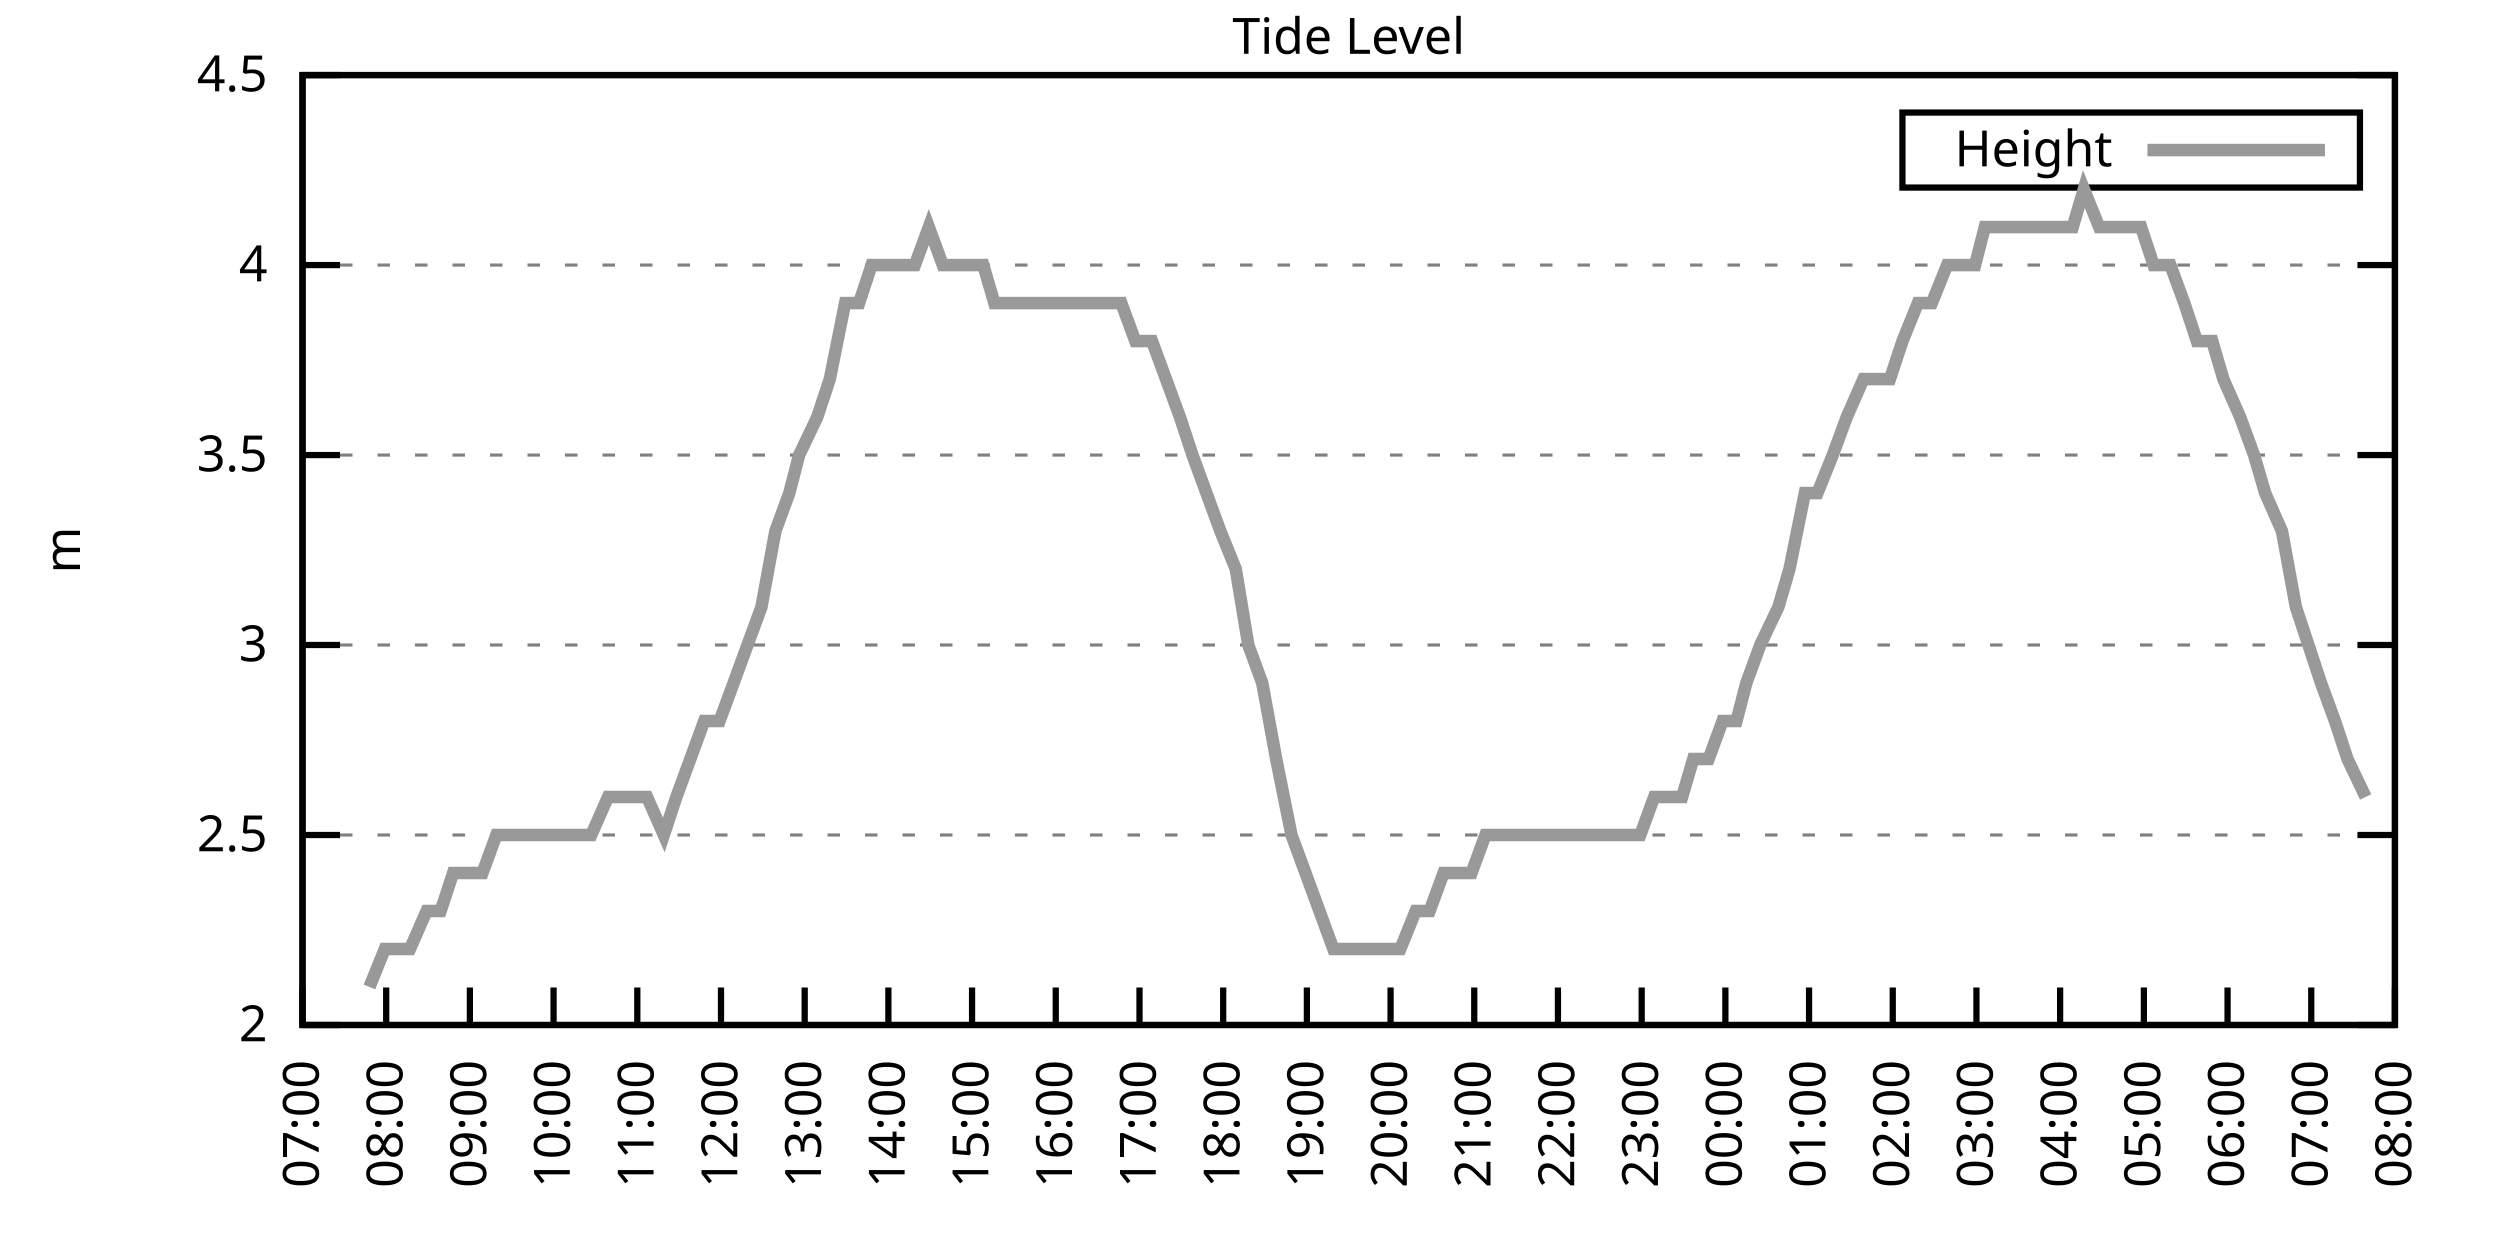
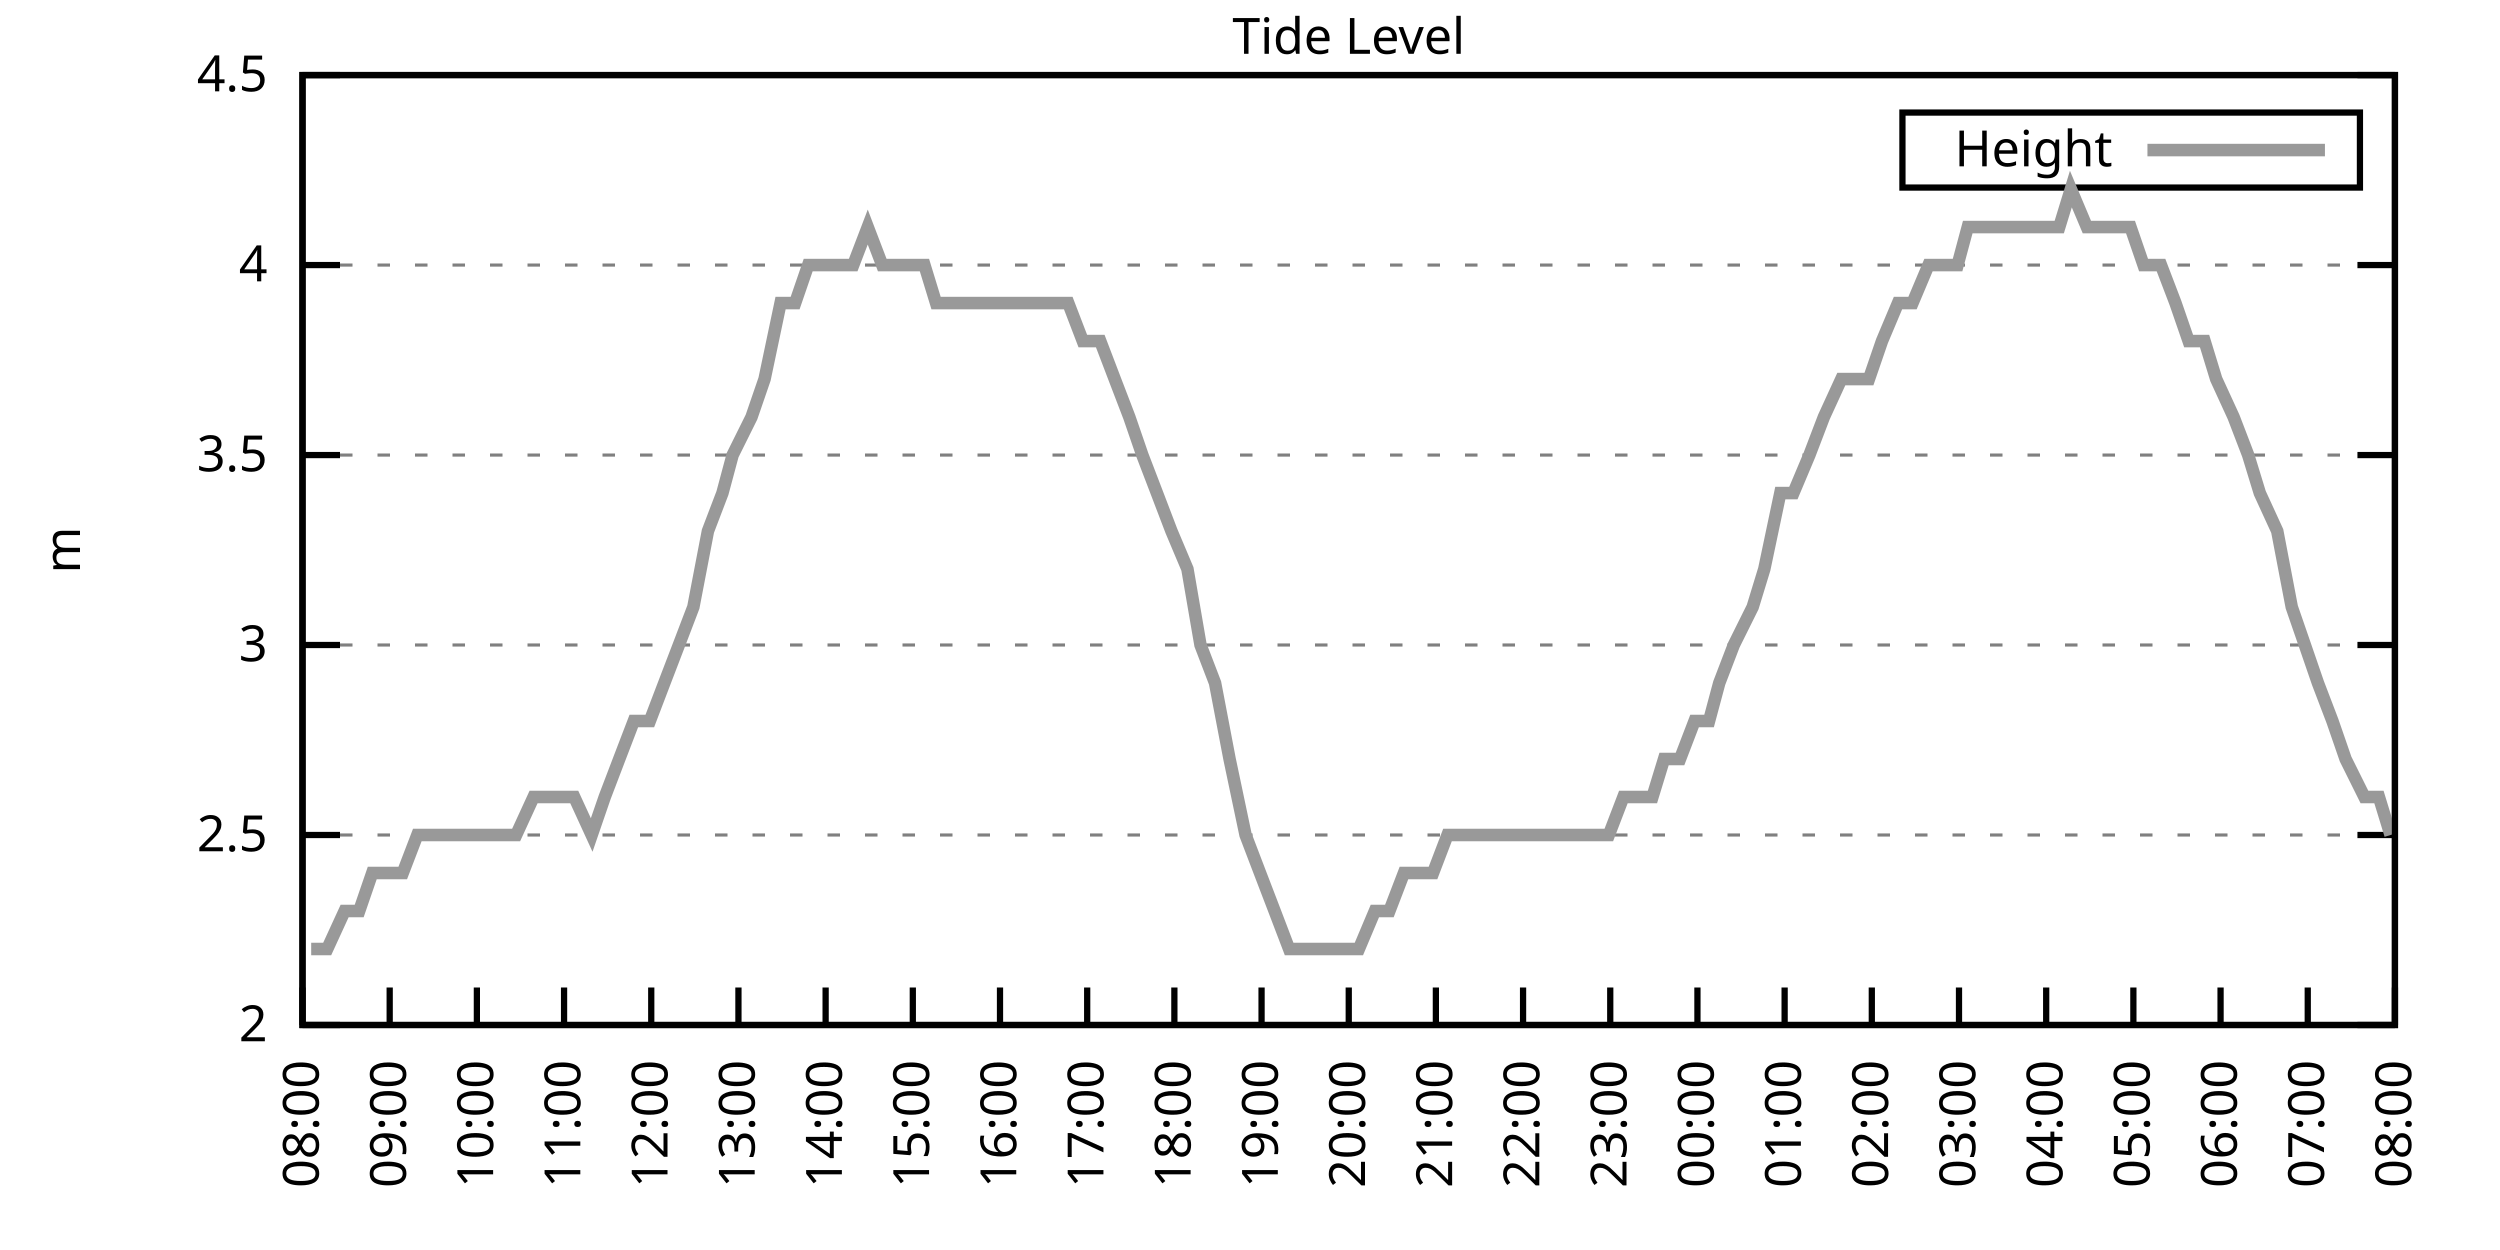
<svg xmlns="http://www.w3.org/2000/svg" xmlns:xlink="http://www.w3.org/1999/xlink" width="400" height="200" viewBox="0 0 400 200">
  <g id="gnuplot_canvas">
    <rect x="0" y="0" width="400" height="200" fill="none" />
    <defs>
      <circle id="gpDot" r="0.5" stroke-width="0.5" stroke="currentColor" />
      <path id="gpPt0" stroke-width="0.333" stroke="currentColor" d="M-1,0 h2 M0,-1 v2" />
      <path id="gpPt1" stroke-width="0.333" stroke="currentColor" d="M-1,-1 L1,1 M1,-1 L-1,1" />
      <path id="gpPt2" stroke-width="0.333" stroke="currentColor" d="M-1,0 L1,0 M0,-1 L0,1 M-1,-1 L1,1 M-1,1 L1,-1" />
      <rect id="gpPt3" stroke-width="0.333" stroke="currentColor" x="-1" y="-1" width="2" height="2" />
      <rect id="gpPt4" stroke-width="0.333" stroke="currentColor" fill="currentColor" x="-1" y="-1" width="2" height="2" />
      <circle id="gpPt5" stroke-width="0.333" stroke="currentColor" cx="0" cy="0" r="1" />
      <use xlink:href="#gpPt5" id="gpPt6" fill="currentColor" stroke="none" />
      <path id="gpPt7" stroke-width="0.333" stroke="currentColor" d="M0,-1.33 L-1.33,0.67 L1.33,0.67 z" />
      <use xlink:href="#gpPt7" id="gpPt8" fill="currentColor" stroke="none" />
      <use xlink:href="#gpPt7" id="gpPt9" stroke="currentColor" transform="rotate(180)" />
      <use xlink:href="#gpPt9" id="gpPt10" fill="currentColor" stroke="none" />
      <use xlink:href="#gpPt3" id="gpPt11" stroke="currentColor" transform="rotate(45)" />
      <use xlink:href="#gpPt11" id="gpPt12" fill="currentColor" stroke="none" />
      <path id="gpPt13" stroke-width="0.333" stroke="currentColor" d="M0,1.330 L1.265,0.411 L0.782,-1.067 L-0.782,-1.076 L-1.265,0.411 z" />
      <use xlink:href="#gpPt13" id="gpPt14" fill="currentColor" stroke="none" />
      <filter id="textbox" filterUnits="objectBoundingBox" x="0" y="0" height="1" width="1">
        <feFlood flood-color="white" flood-opacity="1" result="bgnd" />
        <feComposite in="SourceGraphic" in2="bgnd" operator="atop" />
      </filter>
      <filter id="greybox" filterUnits="objectBoundingBox" x="0" y="0" height="1" width="1">
        <feFlood flood-color="lightgrey" flood-opacity="1" result="grey" />
        <feComposite in="SourceGraphic" in2="grey" operator="atop" />
      </filter>
    </defs>
    <g fill="none" color="white" stroke="currentColor" stroke-width="1.00" stroke-linecap="butt" stroke-linejoin="miter">
</g>
    <g fill="none" color="black" stroke="currentColor" stroke-width="1.00" stroke-linecap="butt" stroke-linejoin="miter">
      <g stroke="none" shape-rendering="crispEdges">
        <polygon fill="rgb(255, 255, 255)" points="48.40,164.00 383.18,164.00 383.18,12.02 48.40,12.02 " />
      </g>
    </g>
    <g fill="none" color="black" stroke="currentColor" stroke-width="1.00" stroke-linecap="butt" stroke-linejoin="miter">
</g>
    <g fill="none" color="black" stroke="black" stroke-width="0.50" stroke-linecap="butt" stroke-linejoin="miter">
</g>
    <g fill="none" color="gray" stroke="currentColor" stroke-width="0.50" stroke-linecap="butt" stroke-linejoin="miter">
      <path stroke="gray" stroke-dasharray="2,4" class="gridline" d="M48.40,164.00 L383.19,164.00  " />
    </g>
    <g fill="none" color="gray" stroke="gray" stroke-width="1.00" stroke-linecap="butt" stroke-linejoin="miter">
</g>
    <g fill="none" color="black" stroke="currentColor" stroke-width="1.00" stroke-linecap="butt" stroke-linejoin="miter">
      <path stroke="black" d="M48.40,164.00 L54.40,164.00 M383.19,164.00 L377.19,164.00  " />
      <g transform="translate(42.80,166.60)" stroke="none" fill="black" font-family="Sans" font-size="8.00" text-anchor="end">
        <text>
          <tspan font-family="Sans"> 2</tspan>
        </text>
      </g>
    </g>
    <g fill="none" color="black" stroke="currentColor" stroke-width="1.00" stroke-linecap="butt" stroke-linejoin="miter">
</g>
    <g fill="none" color="black" stroke="black" stroke-width="0.50" stroke-linecap="butt" stroke-linejoin="miter">
</g>
    <g fill="none" color="gray" stroke="currentColor" stroke-width="0.50" stroke-linecap="butt" stroke-linejoin="miter">
      <path stroke="gray" stroke-dasharray="2,4" class="gridline" d="M48.40,133.60 L383.19,133.60  " />
    </g>
    <g fill="none" color="gray" stroke="gray" stroke-width="1.00" stroke-linecap="butt" stroke-linejoin="miter">
</g>
    <g fill="none" color="black" stroke="currentColor" stroke-width="1.00" stroke-linecap="butt" stroke-linejoin="miter">
      <path stroke="black" d="M48.40,133.60 L54.40,133.60 M383.19,133.60 L377.19,133.60  " />
      <g transform="translate(42.80,136.20)" stroke="none" fill="black" font-family="Sans" font-size="8.00" text-anchor="end">
        <text>
          <tspan font-family="Sans"> 2.5</tspan>
        </text>
      </g>
    </g>
    <g fill="none" color="black" stroke="currentColor" stroke-width="1.00" stroke-linecap="butt" stroke-linejoin="miter">
</g>
    <g fill="none" color="black" stroke="black" stroke-width="0.50" stroke-linecap="butt" stroke-linejoin="miter">
</g>
    <g fill="none" color="gray" stroke="currentColor" stroke-width="0.50" stroke-linecap="butt" stroke-linejoin="miter">
      <path stroke="gray" stroke-dasharray="2,4" class="gridline" d="M48.40,103.20 L383.19,103.20  " />
    </g>
    <g fill="none" color="gray" stroke="gray" stroke-width="1.00" stroke-linecap="butt" stroke-linejoin="miter">
</g>
    <g fill="none" color="black" stroke="currentColor" stroke-width="1.00" stroke-linecap="butt" stroke-linejoin="miter">
      <path stroke="black" d="M48.40,103.20 L54.40,103.20 M383.19,103.20 L377.19,103.20  " />
      <g transform="translate(42.80,105.80)" stroke="none" fill="black" font-family="Sans" font-size="8.00" text-anchor="end">
        <text>
          <tspan font-family="Sans"> 3</tspan>
        </text>
      </g>
    </g>
    <g fill="none" color="black" stroke="currentColor" stroke-width="1.00" stroke-linecap="butt" stroke-linejoin="miter">
</g>
    <g fill="none" color="black" stroke="black" stroke-width="0.50" stroke-linecap="butt" stroke-linejoin="miter">
</g>
    <g fill="none" color="gray" stroke="currentColor" stroke-width="0.50" stroke-linecap="butt" stroke-linejoin="miter">
      <path stroke="gray" stroke-dasharray="2,4" class="gridline" d="M48.40,72.81 L383.19,72.81  " />
    </g>
    <g fill="none" color="gray" stroke="gray" stroke-width="1.00" stroke-linecap="butt" stroke-linejoin="miter">
</g>
    <g fill="none" color="black" stroke="currentColor" stroke-width="1.00" stroke-linecap="butt" stroke-linejoin="miter">
      <path stroke="black" d="M48.40,72.81 L54.40,72.81 M383.19,72.81 L377.19,72.81  " />
      <g transform="translate(42.80,75.41)" stroke="none" fill="black" font-family="Sans" font-size="8.00" text-anchor="end">
        <text>
          <tspan font-family="Sans"> 3.5</tspan>
        </text>
      </g>
    </g>
    <g fill="none" color="black" stroke="currentColor" stroke-width="1.00" stroke-linecap="butt" stroke-linejoin="miter">
</g>
    <g fill="none" color="black" stroke="black" stroke-width="0.50" stroke-linecap="butt" stroke-linejoin="miter">
</g>
    <g fill="none" color="gray" stroke="currentColor" stroke-width="0.50" stroke-linecap="butt" stroke-linejoin="miter">
      <path stroke="gray" stroke-dasharray="2,4" class="gridline" d="M48.40,42.41 L383.19,42.41  " />
    </g>
    <g fill="none" color="gray" stroke="gray" stroke-width="1.00" stroke-linecap="butt" stroke-linejoin="miter">
</g>
    <g fill="none" color="black" stroke="currentColor" stroke-width="1.00" stroke-linecap="butt" stroke-linejoin="miter">
      <path stroke="black" d="M48.40,42.41 L54.40,42.41 M383.19,42.41 L377.19,42.41  " />
      <g transform="translate(42.80,45.01)" stroke="none" fill="black" font-family="Sans" font-size="8.00" text-anchor="end">
        <text>
          <tspan font-family="Sans"> 4</tspan>
        </text>
      </g>
    </g>
    <g fill="none" color="black" stroke="currentColor" stroke-width="1.00" stroke-linecap="butt" stroke-linejoin="miter">
</g>
    <g fill="none" color="black" stroke="black" stroke-width="0.50" stroke-linecap="butt" stroke-linejoin="miter">
</g>
    <g fill="none" color="gray" stroke="currentColor" stroke-width="0.50" stroke-linecap="butt" stroke-linejoin="miter">
      <path stroke="gray" stroke-dasharray="2,4" class="gridline" d="M48.40,12.01 L383.19,12.01  " />
    </g>
    <g fill="none" color="gray" stroke="gray" stroke-width="1.00" stroke-linecap="butt" stroke-linejoin="miter">
</g>
    <g fill="none" color="black" stroke="currentColor" stroke-width="1.00" stroke-linecap="butt" stroke-linejoin="miter">
      <path stroke="black" d="M48.40,12.01 L54.40,12.01 M383.19,12.01 L377.19,12.01  " />
      <g transform="translate(42.80,14.61)" stroke="none" fill="black" font-family="Sans" font-size="8.00" text-anchor="end">
        <text>
          <tspan font-family="Sans"> 4.5</tspan>
        </text>
      </g>
    </g>
    <g fill="none" color="black" stroke="currentColor" stroke-width="1.00" stroke-linecap="butt" stroke-linejoin="miter">
      <path stroke="black" d="M48.40,164.00 L48.40,158.00  " />
      <g transform="translate(51.00,169.60) rotate(270.00)" stroke="none" fill="black" font-family="Sans" font-size="8.00" text-anchor="end">
        <text>
-           <tspan font-family="Sans">07:00</tspan>
-         </text>
-       </g>
-     </g>
-     <g fill="none" color="black" stroke="currentColor" stroke-width="1.00" stroke-linecap="butt" stroke-linejoin="miter">
-       <path stroke="black" d="M61.79,164.00 L61.79,158.00  " />
-       <g transform="translate(64.39,169.60) rotate(270.00)" stroke="none" fill="black" font-family="Sans" font-size="8.00" text-anchor="end">
-         <text>
          <tspan font-family="Sans">08:00</tspan>
        </text>
      </g>
    </g>
    <g fill="none" color="black" stroke="currentColor" stroke-width="1.00" stroke-linecap="butt" stroke-linejoin="miter">
-       <path stroke="black" d="M75.18,164.00 L75.18,158.00  " />
-       <g transform="translate(77.78,169.60) rotate(270.00)" stroke="none" fill="black" font-family="Sans" font-size="8.00" text-anchor="end">
+       <path stroke="black" d="M62.35,164.00 L62.35,158.00  " />
+       <g transform="translate(64.95,169.60) rotate(270.00)" stroke="none" fill="black" font-family="Sans" font-size="8.00" text-anchor="end">
        <text>
          <tspan font-family="Sans">09:00</tspan>
        </text>
      </g>
    </g>
    <g fill="none" color="black" stroke="currentColor" stroke-width="1.00" stroke-linecap="butt" stroke-linejoin="miter">
-       <path stroke="black" d="M88.57,164.00 L88.57,158.00  " />
-       <g transform="translate(91.17,169.60) rotate(270.00)" stroke="none" fill="black" font-family="Sans" font-size="8.00" text-anchor="end">
+       <path stroke="black" d="M76.30,164.00 L76.30,158.00  " />
+       <g transform="translate(78.90,169.60) rotate(270.00)" stroke="none" fill="black" font-family="Sans" font-size="8.00" text-anchor="end">
        <text>
          <tspan font-family="Sans">10:00</tspan>
        </text>
      </g>
    </g>
    <g fill="none" color="black" stroke="currentColor" stroke-width="1.00" stroke-linecap="butt" stroke-linejoin="miter">
-       <path stroke="black" d="M101.97,164.00 L101.97,158.00  " />
-       <g transform="translate(104.57,169.60) rotate(270.00)" stroke="none" fill="black" font-family="Sans" font-size="8.00" text-anchor="end">
+       <path stroke="black" d="M90.25,164.00 L90.25,158.00  " />
+       <g transform="translate(92.85,169.60) rotate(270.00)" stroke="none" fill="black" font-family="Sans" font-size="8.00" text-anchor="end">
        <text>
          <tspan font-family="Sans">11:00</tspan>
        </text>
      </g>
    </g>
    <g fill="none" color="black" stroke="currentColor" stroke-width="1.00" stroke-linecap="butt" stroke-linejoin="miter">
-       <path stroke="black" d="M115.36,164.00 L115.36,158.00  " />
-       <g transform="translate(117.96,169.60) rotate(270.00)" stroke="none" fill="black" font-family="Sans" font-size="8.00" text-anchor="end">
+       <path stroke="black" d="M104.20,164.00 L104.20,158.00  " />
+       <g transform="translate(106.80,169.60) rotate(270.00)" stroke="none" fill="black" font-family="Sans" font-size="8.00" text-anchor="end">
        <text>
          <tspan font-family="Sans">12:00</tspan>
        </text>
      </g>
    </g>
    <g fill="none" color="black" stroke="currentColor" stroke-width="1.00" stroke-linecap="butt" stroke-linejoin="miter">
-       <path stroke="black" d="M128.75,164.00 L128.75,158.00  " />
-       <g transform="translate(131.35,169.60) rotate(270.00)" stroke="none" fill="black" font-family="Sans" font-size="8.00" text-anchor="end">
+       <path stroke="black" d="M118.15,164.00 L118.15,158.00  " />
+       <g transform="translate(120.75,169.60) rotate(270.00)" stroke="none" fill="black" font-family="Sans" font-size="8.00" text-anchor="end">
        <text>
          <tspan font-family="Sans">13:00</tspan>
        </text>
      </g>
    </g>
    <g fill="none" color="black" stroke="currentColor" stroke-width="1.00" stroke-linecap="butt" stroke-linejoin="miter">
-       <path stroke="black" d="M142.14,164.00 L142.14,158.00  " />
-       <g transform="translate(144.74,169.60) rotate(270.00)" stroke="none" fill="black" font-family="Sans" font-size="8.00" text-anchor="end">
+       <path stroke="black" d="M132.10,164.00 L132.10,158.00  " />
+       <g transform="translate(134.70,169.60) rotate(270.00)" stroke="none" fill="black" font-family="Sans" font-size="8.00" text-anchor="end">
        <text>
          <tspan font-family="Sans">14:00</tspan>
        </text>
      </g>
    </g>
    <g fill="none" color="black" stroke="currentColor" stroke-width="1.00" stroke-linecap="butt" stroke-linejoin="miter">
-       <path stroke="black" d="M155.53,164.00 L155.53,158.00  " />
-       <g transform="translate(158.13,169.60) rotate(270.00)" stroke="none" fill="black" font-family="Sans" font-size="8.00" text-anchor="end">
+       <path stroke="black" d="M146.05,164.00 L146.05,158.00  " />
+       <g transform="translate(148.65,169.60) rotate(270.00)" stroke="none" fill="black" font-family="Sans" font-size="8.00" text-anchor="end">
        <text>
          <tspan font-family="Sans">15:00</tspan>
        </text>
      </g>
    </g>
    <g fill="none" color="black" stroke="currentColor" stroke-width="1.00" stroke-linecap="butt" stroke-linejoin="miter">
-       <path stroke="black" d="M168.92,164.00 L168.92,158.00  " />
-       <g transform="translate(171.52,169.60) rotate(270.00)" stroke="none" fill="black" font-family="Sans" font-size="8.00" text-anchor="end">
+       <path stroke="black" d="M160.00,164.00 L160.00,158.00  " />
+       <g transform="translate(162.60,169.60) rotate(270.00)" stroke="none" fill="black" font-family="Sans" font-size="8.00" text-anchor="end">
        <text>
          <tspan font-family="Sans">16:00</tspan>
        </text>
      </g>
    </g>
    <g fill="none" color="black" stroke="currentColor" stroke-width="1.00" stroke-linecap="butt" stroke-linejoin="miter">
-       <path stroke="black" d="M182.32,164.00 L182.32,158.00  " />
-       <g transform="translate(184.92,169.60) rotate(270.00)" stroke="none" fill="black" font-family="Sans" font-size="8.00" text-anchor="end">
+       <path stroke="black" d="M173.95,164.00 L173.95,158.00  " />
+       <g transform="translate(176.55,169.60) rotate(270.00)" stroke="none" fill="black" font-family="Sans" font-size="8.00" text-anchor="end">
        <text>
          <tspan font-family="Sans">17:00</tspan>
        </text>
      </g>
    </g>
    <g fill="none" color="black" stroke="currentColor" stroke-width="1.00" stroke-linecap="butt" stroke-linejoin="miter">
-       <path stroke="black" d="M195.71,164.00 L195.71,158.00  " />
-       <g transform="translate(198.31,169.60) rotate(270.00)" stroke="none" fill="black" font-family="Sans" font-size="8.00" text-anchor="end">
+       <path stroke="black" d="M187.90,164.00 L187.90,158.00  " />
+       <g transform="translate(190.50,169.60) rotate(270.00)" stroke="none" fill="black" font-family="Sans" font-size="8.00" text-anchor="end">
        <text>
          <tspan font-family="Sans">18:00</tspan>
        </text>
      </g>
    </g>
    <g fill="none" color="black" stroke="currentColor" stroke-width="1.00" stroke-linecap="butt" stroke-linejoin="miter">
-       <path stroke="black" d="M209.10,164.00 L209.10,158.00  " />
-       <g transform="translate(211.70,169.60) rotate(270.00)" stroke="none" fill="black" font-family="Sans" font-size="8.00" text-anchor="end">
+       <path stroke="black" d="M201.85,164.00 L201.85,158.00  " />
+       <g transform="translate(204.45,169.60) rotate(270.00)" stroke="none" fill="black" font-family="Sans" font-size="8.00" text-anchor="end">
        <text>
          <tspan font-family="Sans">19:00</tspan>
        </text>
      </g>
    </g>
    <g fill="none" color="black" stroke="currentColor" stroke-width="1.00" stroke-linecap="butt" stroke-linejoin="miter">
-       <path stroke="black" d="M222.49,164.00 L222.49,158.00  " />
-       <g transform="translate(225.09,169.60) rotate(270.00)" stroke="none" fill="black" font-family="Sans" font-size="8.00" text-anchor="end">
+       <path stroke="black" d="M215.80,164.00 L215.80,158.00  " />
+       <g transform="translate(218.40,169.60) rotate(270.00)" stroke="none" fill="black" font-family="Sans" font-size="8.00" text-anchor="end">
        <text>
          <tspan font-family="Sans">20:00</tspan>
        </text>
      </g>
    </g>
    <g fill="none" color="black" stroke="currentColor" stroke-width="1.00" stroke-linecap="butt" stroke-linejoin="miter">
-       <path stroke="black" d="M235.88,164.00 L235.88,158.00  " />
-       <g transform="translate(238.48,169.60) rotate(270.00)" stroke="none" fill="black" font-family="Sans" font-size="8.00" text-anchor="end">
+       <path stroke="black" d="M229.74,164.00 L229.74,158.00  " />
+       <g transform="translate(232.34,169.60) rotate(270.00)" stroke="none" fill="black" font-family="Sans" font-size="8.00" text-anchor="end">
        <text>
          <tspan font-family="Sans">21:00</tspan>
        </text>
      </g>
    </g>
    <g fill="none" color="black" stroke="currentColor" stroke-width="1.00" stroke-linecap="butt" stroke-linejoin="miter">
-       <path stroke="black" d="M249.27,164.00 L249.27,158.00  " />
-       <g transform="translate(251.87,169.60) rotate(270.00)" stroke="none" fill="black" font-family="Sans" font-size="8.00" text-anchor="end">
+       <path stroke="black" d="M243.69,164.00 L243.69,158.00  " />
+       <g transform="translate(246.29,169.60) rotate(270.00)" stroke="none" fill="black" font-family="Sans" font-size="8.00" text-anchor="end">
        <text>
          <tspan font-family="Sans">22:00</tspan>
        </text>
      </g>
    </g>
    <g fill="none" color="black" stroke="currentColor" stroke-width="1.00" stroke-linecap="butt" stroke-linejoin="miter">
-       <path stroke="black" d="M262.67,164.00 L262.67,158.00  " />
-       <g transform="translate(265.27,169.60) rotate(270.00)" stroke="none" fill="black" font-family="Sans" font-size="8.00" text-anchor="end">
+       <path stroke="black" d="M257.64,164.00 L257.64,158.00  " />
+       <g transform="translate(260.24,169.60) rotate(270.00)" stroke="none" fill="black" font-family="Sans" font-size="8.00" text-anchor="end">
        <text>
          <tspan font-family="Sans">23:00</tspan>
        </text>
      </g>
    </g>
    <g fill="none" color="black" stroke="currentColor" stroke-width="1.00" stroke-linecap="butt" stroke-linejoin="miter">
-       <path stroke="black" d="M276.06,164.00 L276.06,158.00  " />
-       <g transform="translate(278.66,169.60) rotate(270.00)" stroke="none" fill="black" font-family="Sans" font-size="8.00" text-anchor="end">
+       <path stroke="black" d="M271.59,164.00 L271.59,158.00  " />
+       <g transform="translate(274.19,169.60) rotate(270.00)" stroke="none" fill="black" font-family="Sans" font-size="8.00" text-anchor="end">
        <text>
          <tspan font-family="Sans">00:00</tspan>
        </text>
      </g>
    </g>
    <g fill="none" color="black" stroke="currentColor" stroke-width="1.00" stroke-linecap="butt" stroke-linejoin="miter">
-       <path stroke="black" d="M289.45,164.00 L289.45,158.00  " />
-       <g transform="translate(292.05,169.60) rotate(270.00)" stroke="none" fill="black" font-family="Sans" font-size="8.00" text-anchor="end">
+       <path stroke="black" d="M285.54,164.00 L285.54,158.00  " />
+       <g transform="translate(288.14,169.60) rotate(270.00)" stroke="none" fill="black" font-family="Sans" font-size="8.00" text-anchor="end">
        <text>
          <tspan font-family="Sans">01:00</tspan>
        </text>
      </g>
    </g>
    <g fill="none" color="black" stroke="currentColor" stroke-width="1.00" stroke-linecap="butt" stroke-linejoin="miter">
-       <path stroke="black" d="M302.84,164.00 L302.84,158.00  " />
-       <g transform="translate(305.44,169.60) rotate(270.00)" stroke="none" fill="black" font-family="Sans" font-size="8.00" text-anchor="end">
+       <path stroke="black" d="M299.49,164.00 L299.49,158.00  " />
+       <g transform="translate(302.09,169.60) rotate(270.00)" stroke="none" fill="black" font-family="Sans" font-size="8.00" text-anchor="end">
        <text>
          <tspan font-family="Sans">02:00</tspan>
        </text>
      </g>
    </g>
    <g fill="none" color="black" stroke="currentColor" stroke-width="1.00" stroke-linecap="butt" stroke-linejoin="miter">
-       <path stroke="black" d="M316.23,164.00 L316.23,158.00  " />
-       <g transform="translate(318.83,169.60) rotate(270.00)" stroke="none" fill="black" font-family="Sans" font-size="8.00" text-anchor="end">
+       <path stroke="black" d="M313.44,164.00 L313.44,158.00  " />
+       <g transform="translate(316.04,169.60) rotate(270.00)" stroke="none" fill="black" font-family="Sans" font-size="8.00" text-anchor="end">
        <text>
          <tspan font-family="Sans">03:00</tspan>
        </text>
      </g>
    </g>
    <g fill="none" color="black" stroke="currentColor" stroke-width="1.00" stroke-linecap="butt" stroke-linejoin="miter">
-       <path stroke="black" d="M329.62,164.00 L329.62,158.00  " />
-       <g transform="translate(332.22,169.60) rotate(270.00)" stroke="none" fill="black" font-family="Sans" font-size="8.00" text-anchor="end">
+       <path stroke="black" d="M327.39,164.00 L327.39,158.00  " />
+       <g transform="translate(329.99,169.60) rotate(270.00)" stroke="none" fill="black" font-family="Sans" font-size="8.00" text-anchor="end">
        <text>
          <tspan font-family="Sans">04:00</tspan>
        </text>
      </g>
    </g>
    <g fill="none" color="black" stroke="currentColor" stroke-width="1.00" stroke-linecap="butt" stroke-linejoin="miter">
-       <path stroke="black" d="M343.02,164.00 L343.02,158.00  " />
-       <g transform="translate(345.62,169.60) rotate(270.00)" stroke="none" fill="black" font-family="Sans" font-size="8.00" text-anchor="end">
+       <path stroke="black" d="M341.34,164.00 L341.34,158.00  " />
+       <g transform="translate(343.94,169.60) rotate(270.00)" stroke="none" fill="black" font-family="Sans" font-size="8.00" text-anchor="end">
        <text>
          <tspan font-family="Sans">05:00</tspan>
        </text>
      </g>
    </g>
    <g fill="none" color="black" stroke="currentColor" stroke-width="1.00" stroke-linecap="butt" stroke-linejoin="miter">
-       <path stroke="black" d="M356.41,164.00 L356.41,158.00  " />
-       <g transform="translate(359.01,169.60) rotate(270.00)" stroke="none" fill="black" font-family="Sans" font-size="8.00" text-anchor="end">
+       <path stroke="black" d="M355.29,164.00 L355.29,158.00  " />
+       <g transform="translate(357.89,169.60) rotate(270.00)" stroke="none" fill="black" font-family="Sans" font-size="8.00" text-anchor="end">
        <text>
          <tspan font-family="Sans">06:00</tspan>
        </text>
      </g>
    </g>
    <g fill="none" color="black" stroke="currentColor" stroke-width="1.00" stroke-linecap="butt" stroke-linejoin="miter">
-       <path stroke="black" d="M369.80,164.00 L369.80,158.00  " />
-       <g transform="translate(372.40,169.60) rotate(270.00)" stroke="none" fill="black" font-family="Sans" font-size="8.00" text-anchor="end">
+       <path stroke="black" d="M369.24,164.00 L369.24,158.00  " />
+       <g transform="translate(371.84,169.60) rotate(270.00)" stroke="none" fill="black" font-family="Sans" font-size="8.00" text-anchor="end">
        <text>
          <tspan font-family="Sans">07:00</tspan>
        </text>
      </g>
    </g>
    <g fill="none" color="black" stroke="currentColor" stroke-width="1.00" stroke-linecap="butt" stroke-linejoin="miter">
      <path stroke="black" d="M383.19,164.00 L383.19,158.00  " />
      <g transform="translate(385.79,169.60) rotate(270.00)" stroke="none" fill="black" font-family="Sans" font-size="8.00" text-anchor="end">
        <text>
          <tspan font-family="Sans">08:00</tspan>
        </text>
      </g>
    </g>
    <g fill="none" color="black" stroke="currentColor" stroke-width="1.00" stroke-linecap="butt" stroke-linejoin="miter">
</g>
    <g fill="none" color="black" stroke="currentColor" stroke-width="1.00" stroke-linecap="butt" stroke-linejoin="miter">
      <path stroke="black" d="M48.40,12.01 L48.40,164.00 L383.19,164.00 L383.19,12.01 L48.40,12.01 Z  " />
    </g>
    <g fill="none" color="black" stroke="currentColor" stroke-width="1.00" stroke-linecap="butt" stroke-linejoin="miter">
</g>
    <g fill="none" color="black" stroke="currentColor" stroke-width="1.00" stroke-linecap="butt" stroke-linejoin="miter">
      <path stroke="black" d="M304.39,30.01 L304.39,18.01 L377.59,18.01 L377.59,30.01 L304.39,30.01 Z  " />
    </g>
    <g id="Tide_level_plot_1">
      <g fill="none" color="white" stroke="black" stroke-width="2.00" stroke-linecap="butt" stroke-linejoin="miter">
</g>
      <g fill="none" color="black" stroke="currentColor" stroke-width="2.00" stroke-linecap="butt" stroke-linejoin="miter">
        <g transform="translate(337.99,26.61)" stroke="none" fill="black" font-family="Sans" font-size="8.00" text-anchor="end">
          <text>
            <tspan font-family="Sans">Height</tspan>
          </text>
        </g>
      </g>
      <g fill="none" color="black" stroke="currentColor" stroke-width="2.00" stroke-linecap="butt" stroke-linejoin="miter">
-         <path stroke="rgb(153, 153, 153)" d="M343.59,24.01 L371.99,24.01 M59.11,157.92 L61.57,151.84 L63.13,151.84 L65.59,151.84 L68.26,145.76 L70.50,145.76   L72.50,139.68 L74.96,139.68 L77.19,139.68 L79.42,133.60 L81.66,133.60 L83.44,133.60 L86.12,133.60 L88.35,133.60   L90.58,133.60 L92.59,133.60 L94.60,133.60 L97.28,127.52 L99.51,127.52 L101.52,127.52 L103.53,127.52 L106.21,133.60   L108.22,127.52 L110.45,121.44 L112.68,115.36 L115.13,115.36 L117.37,109.28 L119.60,103.20 L121.83,97.12 L124.06,84.97   L126.29,78.89 L127.86,72.81 L130.76,66.73 L132.77,60.65 L135.22,48.49 L137.45,48.49 L139.46,42.41 L141.69,42.41   L144.15,42.41 L146.38,42.41 L148.61,36.33 L150.85,42.41 L152.85,42.41 L155.09,42.41 L157.32,42.41 L159.10,48.49   L162.01,48.49 L163.79,48.49 L166.25,48.49 L168.48,48.49 L170.04,48.49 L172.94,48.49 L175.17,48.49 L177.63,48.49   L179.41,48.49 L181.65,54.57 L184.32,54.57 L186.56,60.65 L188.79,66.73 L190.80,72.81 L193.03,78.89 L195.26,84.97   L197.72,91.04 L199.73,103.20 L201.96,109.28 L204.19,121.44 L206.64,133.60 L208.88,139.68 L211.11,145.76 L213.34,151.84   L215.35,151.84 L217.58,151.84 L219.59,151.84 L221.82,151.84 L224.05,151.84 L226.51,145.76 L228.74,145.76 L230.97,139.68   L233.43,139.68 L235.44,139.68 L237.67,133.60 L239.90,133.60 L242.13,133.60 L244.14,133.60 L246.37,133.60 L248.60,133.60   L250.84,133.60 L253.07,133.60 L255.75,133.60 L257.53,133.60 L259.99,133.60 L262.44,133.60 L264.67,127.52 L266.46,127.52   L269.14,127.52 L270.92,121.44 L273.38,121.44 L275.61,115.36 L277.84,115.36 L279.41,109.28 L281.64,103.20 L284.54,97.12   L286.32,91.04 L288.78,78.89 L290.79,78.89 L293.24,72.81 L295.48,66.73 L298.15,60.65 L300.39,60.65 L302.39,60.65   L304.40,54.57 L306.86,48.49 L309.09,48.49 L311.54,42.41 L313.33,42.41 L316.01,42.41 L317.57,36.33 L320.47,36.33   L322.26,36.33 L324.71,36.33 L327.17,36.33 L329.40,36.33 L331.63,36.33 L333.42,30.25 L335.87,36.33 L338.10,36.33   L340.34,36.33 L342.57,36.33 L344.58,42.41 L347.26,42.41 L349.49,48.49 L351.50,54.57 L353.95,54.57 L355.74,60.65   L358.42,66.73 L360.65,72.81 L362.43,78.89 L365.11,84.97 L367.34,97.12 L369.35,103.20 L371.36,109.28 L373.59,115.36   L375.60,121.44 L378.50,127.52  " />
+         <path stroke="rgb(153, 153, 153)" d="M343.59,24.01 L371.99,24.01 M49.79,151.84 L52.35,151.84 L55.14,145.76 L57.47,145.76 L59.56,139.68 L62.12,139.68   L64.44,139.68 L66.77,133.60 L69.09,133.60 L70.95,133.60 L73.74,133.60 L76.07,133.60 L78.39,133.60 L80.48,133.60   L82.58,133.60 L85.37,127.52 L87.69,127.52 L89.78,127.52 L91.88,127.52 L94.67,133.60 L96.76,127.52 L99.08,121.44   L101.41,115.36 L103.97,115.36 L106.29,109.28 L108.62,103.20 L110.94,97.12 L113.27,84.97 L115.59,78.89 L117.22,72.81   L120.24,66.73 L122.33,60.65 L124.89,48.49 L127.22,48.49 L129.31,42.41 L131.63,42.41 L134.19,42.41 L136.51,42.41   L138.84,36.33 L141.16,42.41 L143.26,42.41 L145.58,42.41 L147.91,42.41 L149.77,48.49 L152.79,48.49 L154.65,48.49   L157.21,48.49 L159.53,48.49 L161.16,48.49 L164.18,48.49 L166.51,48.49 L169.06,48.49 L170.92,48.49 L173.25,54.57   L176.04,54.57 L178.36,60.65 L180.69,66.73 L182.78,72.81 L185.11,78.89 L187.43,84.97 L189.99,91.04 L192.08,103.20   L194.41,109.28 L196.73,121.44 L199.29,133.60 L201.61,139.68 L203.94,145.76 L206.26,151.84 L208.36,151.84 L210.68,151.84   L212.77,151.84 L215.10,151.84 L217.42,151.84 L219.98,145.76 L222.30,145.76 L224.63,139.68 L227.19,139.68 L229.28,139.68   L231.60,133.60 L233.93,133.60 L236.25,133.60 L238.35,133.60 L240.67,133.60 L243.00,133.60 L245.32,133.60 L247.65,133.60   L250.44,133.60 L252.30,133.60 L254.85,133.60 L257.41,133.60 L259.74,127.52 L261.60,127.52 L264.39,127.52 L266.25,121.44   L268.80,121.44 L271.13,115.36 L273.45,115.36 L275.08,109.28 L277.41,103.20 L280.43,97.12 L282.29,91.04 L284.85,78.89   L286.94,78.89 L289.50,72.81 L291.82,66.73 L294.61,60.65 L296.94,60.65 L299.03,60.65 L301.12,54.57 L303.68,48.49   L306.00,48.49 L308.56,42.41 L310.42,42.41 L313.21,42.41 L314.84,36.33 L317.86,36.33 L319.72,36.33 L322.28,36.33   L324.83,36.33 L327.16,36.33 L329.48,36.33 L331.34,30.25 L333.90,36.33 L336.23,36.33 L338.55,36.33 L340.88,36.33   L342.97,42.41 L345.76,42.41 L348.08,48.49 L350.18,54.57 L352.73,54.57 L354.59,60.65 L357.38,66.73 L359.71,72.81   L361.57,78.89 L364.36,84.97 L366.68,97.12 L368.78,103.20 L370.87,109.28 L373.19,115.36 L375.29,121.44 L378.31,127.52   L380.63,127.52 L382.49,133.60  " />
      </g>
    </g>
    <g fill="none" color="black" stroke="currentColor" stroke-width="2.00" stroke-linecap="butt" stroke-linejoin="miter">
</g>
    <g fill="none" color="black" stroke="black" stroke-width="1.00" stroke-linecap="butt" stroke-linejoin="miter">
</g>
    <g fill="none" color="black" stroke="currentColor" stroke-width="1.00" stroke-linecap="butt" stroke-linejoin="miter">
      <path stroke="black" d="M48.40,12.01 L48.40,164.00 L383.19,164.00 L383.19,12.01 L48.40,12.01 Z  " />
      <g transform="translate(12.80,88.01) rotate(270.00)" stroke="none" fill="black" font-family="Sans" font-size="8.00" text-anchor="middle">
        <text>
          <tspan font-family="Sans">m</tspan>
        </text>
      </g>
    </g>
    <g fill="none" color="black" stroke="currentColor" stroke-width="1.00" stroke-linecap="butt" stroke-linejoin="miter">
</g>
    <g fill="none" color="black" stroke="currentColor" stroke-width="1.00" stroke-linecap="butt" stroke-linejoin="miter">
      <g transform="translate(215.79,8.61)" stroke="none" fill="black" font-family="Sans" font-size="8.00" text-anchor="middle">
        <text>
          <tspan font-family="Sans">Tide Level</tspan>
        </text>
      </g>
    </g>
    <g fill="none" color="black" stroke="currentColor" stroke-width="1.00" stroke-linecap="butt" stroke-linejoin="miter">
</g>
  </g>
</svg>
